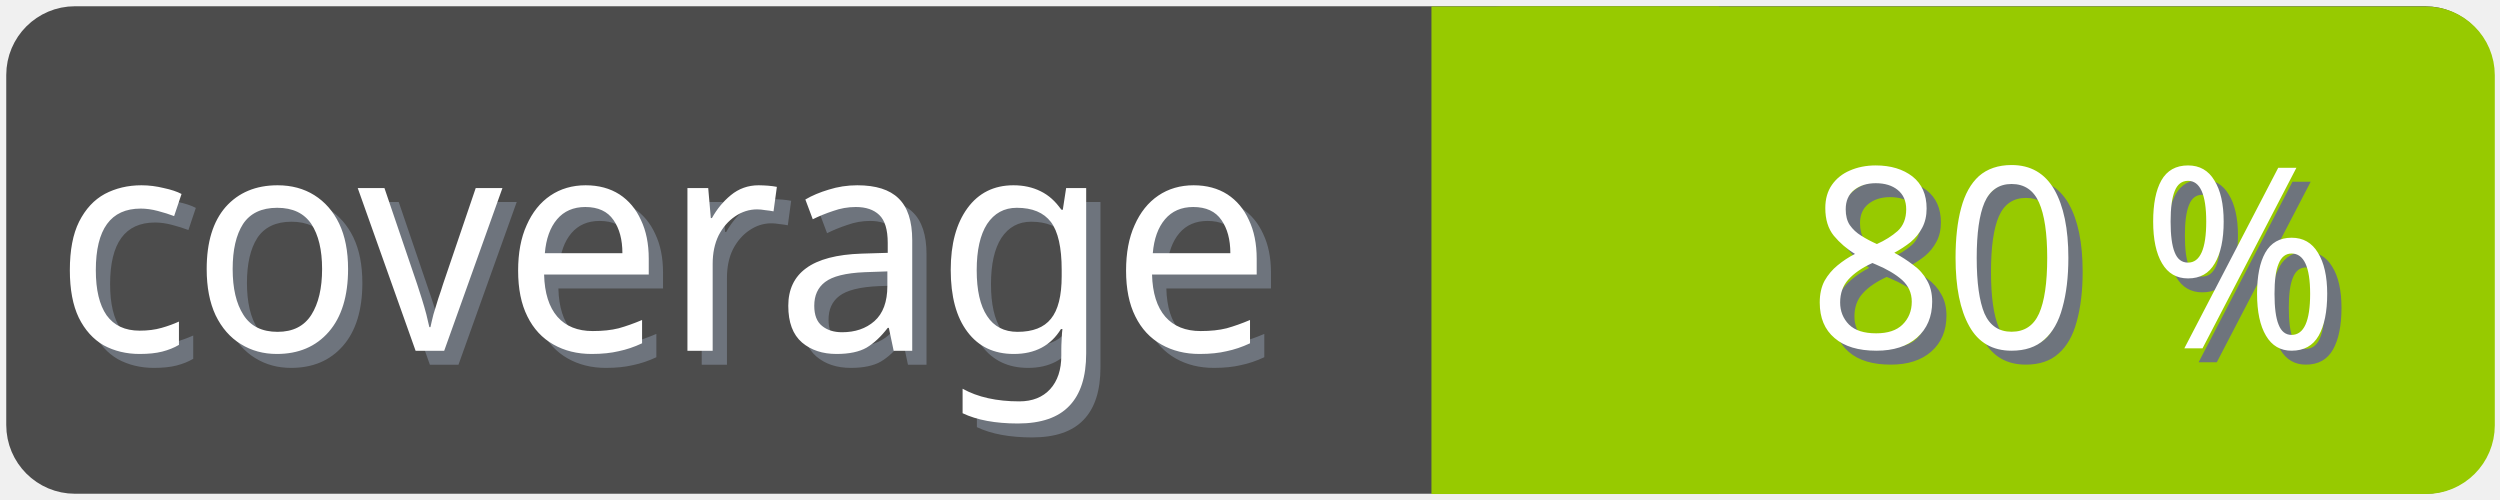
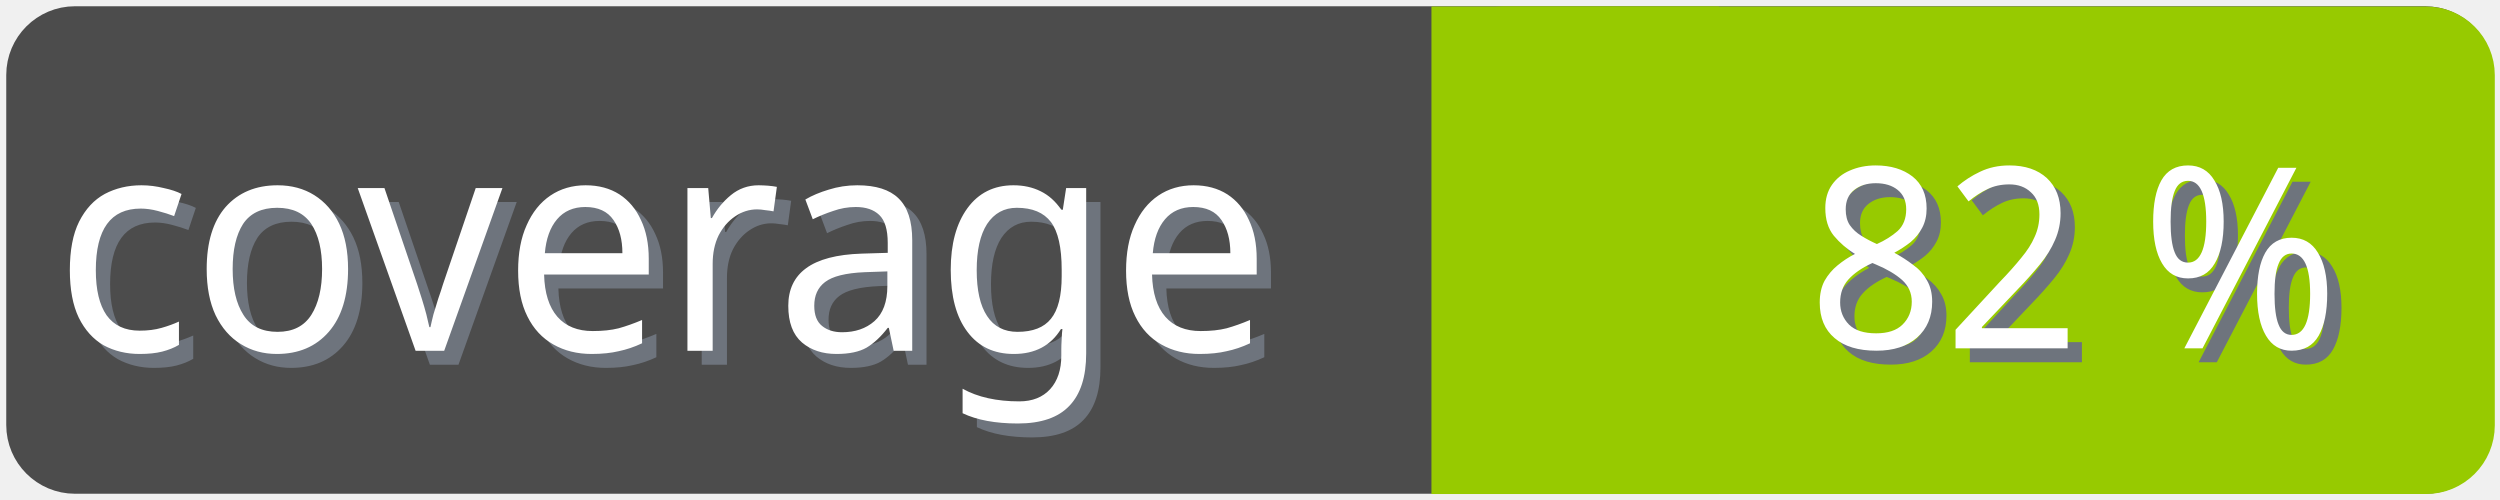
<svg xmlns="http://www.w3.org/2000/svg" width="100" height="20">
  <g>
    <rect fill="none" id="canvas_background" height="22" width="102" y="-1" x="-1" />
  </g>
  <g>
    <rect rx="2" id="svg_1" height="18" width="98" y="1" x="1" stroke-width="1.5" stroke="#4c4c4c" fill="#4c4c4c" />
    <text transform="matrix(0.95, 0, 0, 1.01133, 0.0809801, -0.0237383)" font-weight="normal" xml:space="preserve" text-anchor="start" font-family="'Trebuchet MS', Gadget, sans-serif" font-size="12" id="svg_8" y="14.45" x="2.8" stroke-width="0" stroke="#4c4c4c" fill="#6e747d">coverage</text>
    <text transform="matrix(0.95, 0, 0, 1.01133, 0.0809801, -0.0237383)" font-weight="normal" xml:space="preserve" text-anchor="start" font-family="'Trebuchet MS', Gadget, sans-serif" font-size="12" id="svg_3" y="13.9" x="2.2" stroke-width="0" stroke="#4c4c4c" fill="#ffffff">coverage</text>
    <rect rx="2" id="svg_5" height="18" width="40.905" y="1.011" x="58.137" stroke-width="1.5" stroke="#97ca00" fill="#97ca00" />
    <rect id="svg_7" height="18" width="10" y="1.011" x="58.008" stroke-width="1.5" stroke="#97ca00" fill="#97ca00" />
-     <text transform="matrix(0.95, 0, 0, 1.01133, 0.0809801, -0.0237383)" font-weight="normal" xml:space="preserve" text-anchor="end" font-family="'Trebuchet MS', Gadget, sans-serif" font-size="10" id="svg_10" y="14.35" x="99" stroke-width="0" stroke="#4c4c4c" fill="#6e747d">80 %</text>
-     <text transform="matrix(0.95, 0, 0, 1.01133, 0.0809801, -0.0237383)" font-weight="normal" xml:space="preserve" text-anchor="end" font-family="'Trebuchet MS', Gadget, sans-serif" font-size="10" id="svg_9" y="13.8" x="98.4" stroke-width="0" stroke="#4c4c4c" fill="#ffffff">80 %</text>
+     <text transform="matrix(0.95, 0, 0, 1.01133, 0.0809801, -0.0237383)" font-weight="normal" xml:space="preserve" text-anchor="end" font-family="'Trebuchet MS', Gadget, sans-serif" font-size="10" id="svg_10" y="14.35" x="99" stroke-width="0" stroke="#4c4c4c" fill="#6e747d">82 %</text>
+     <text transform="matrix(0.95, 0, 0, 1.01133, 0.0809801, -0.0237383)" font-weight="normal" xml:space="preserve" text-anchor="end" font-family="'Trebuchet MS', Gadget, sans-serif" font-size="10" id="svg_9" y="13.8" x="98.4" stroke-width="0" stroke="#4c4c4c" fill="#ffffff">82 %</text>
  </g>
</svg>
